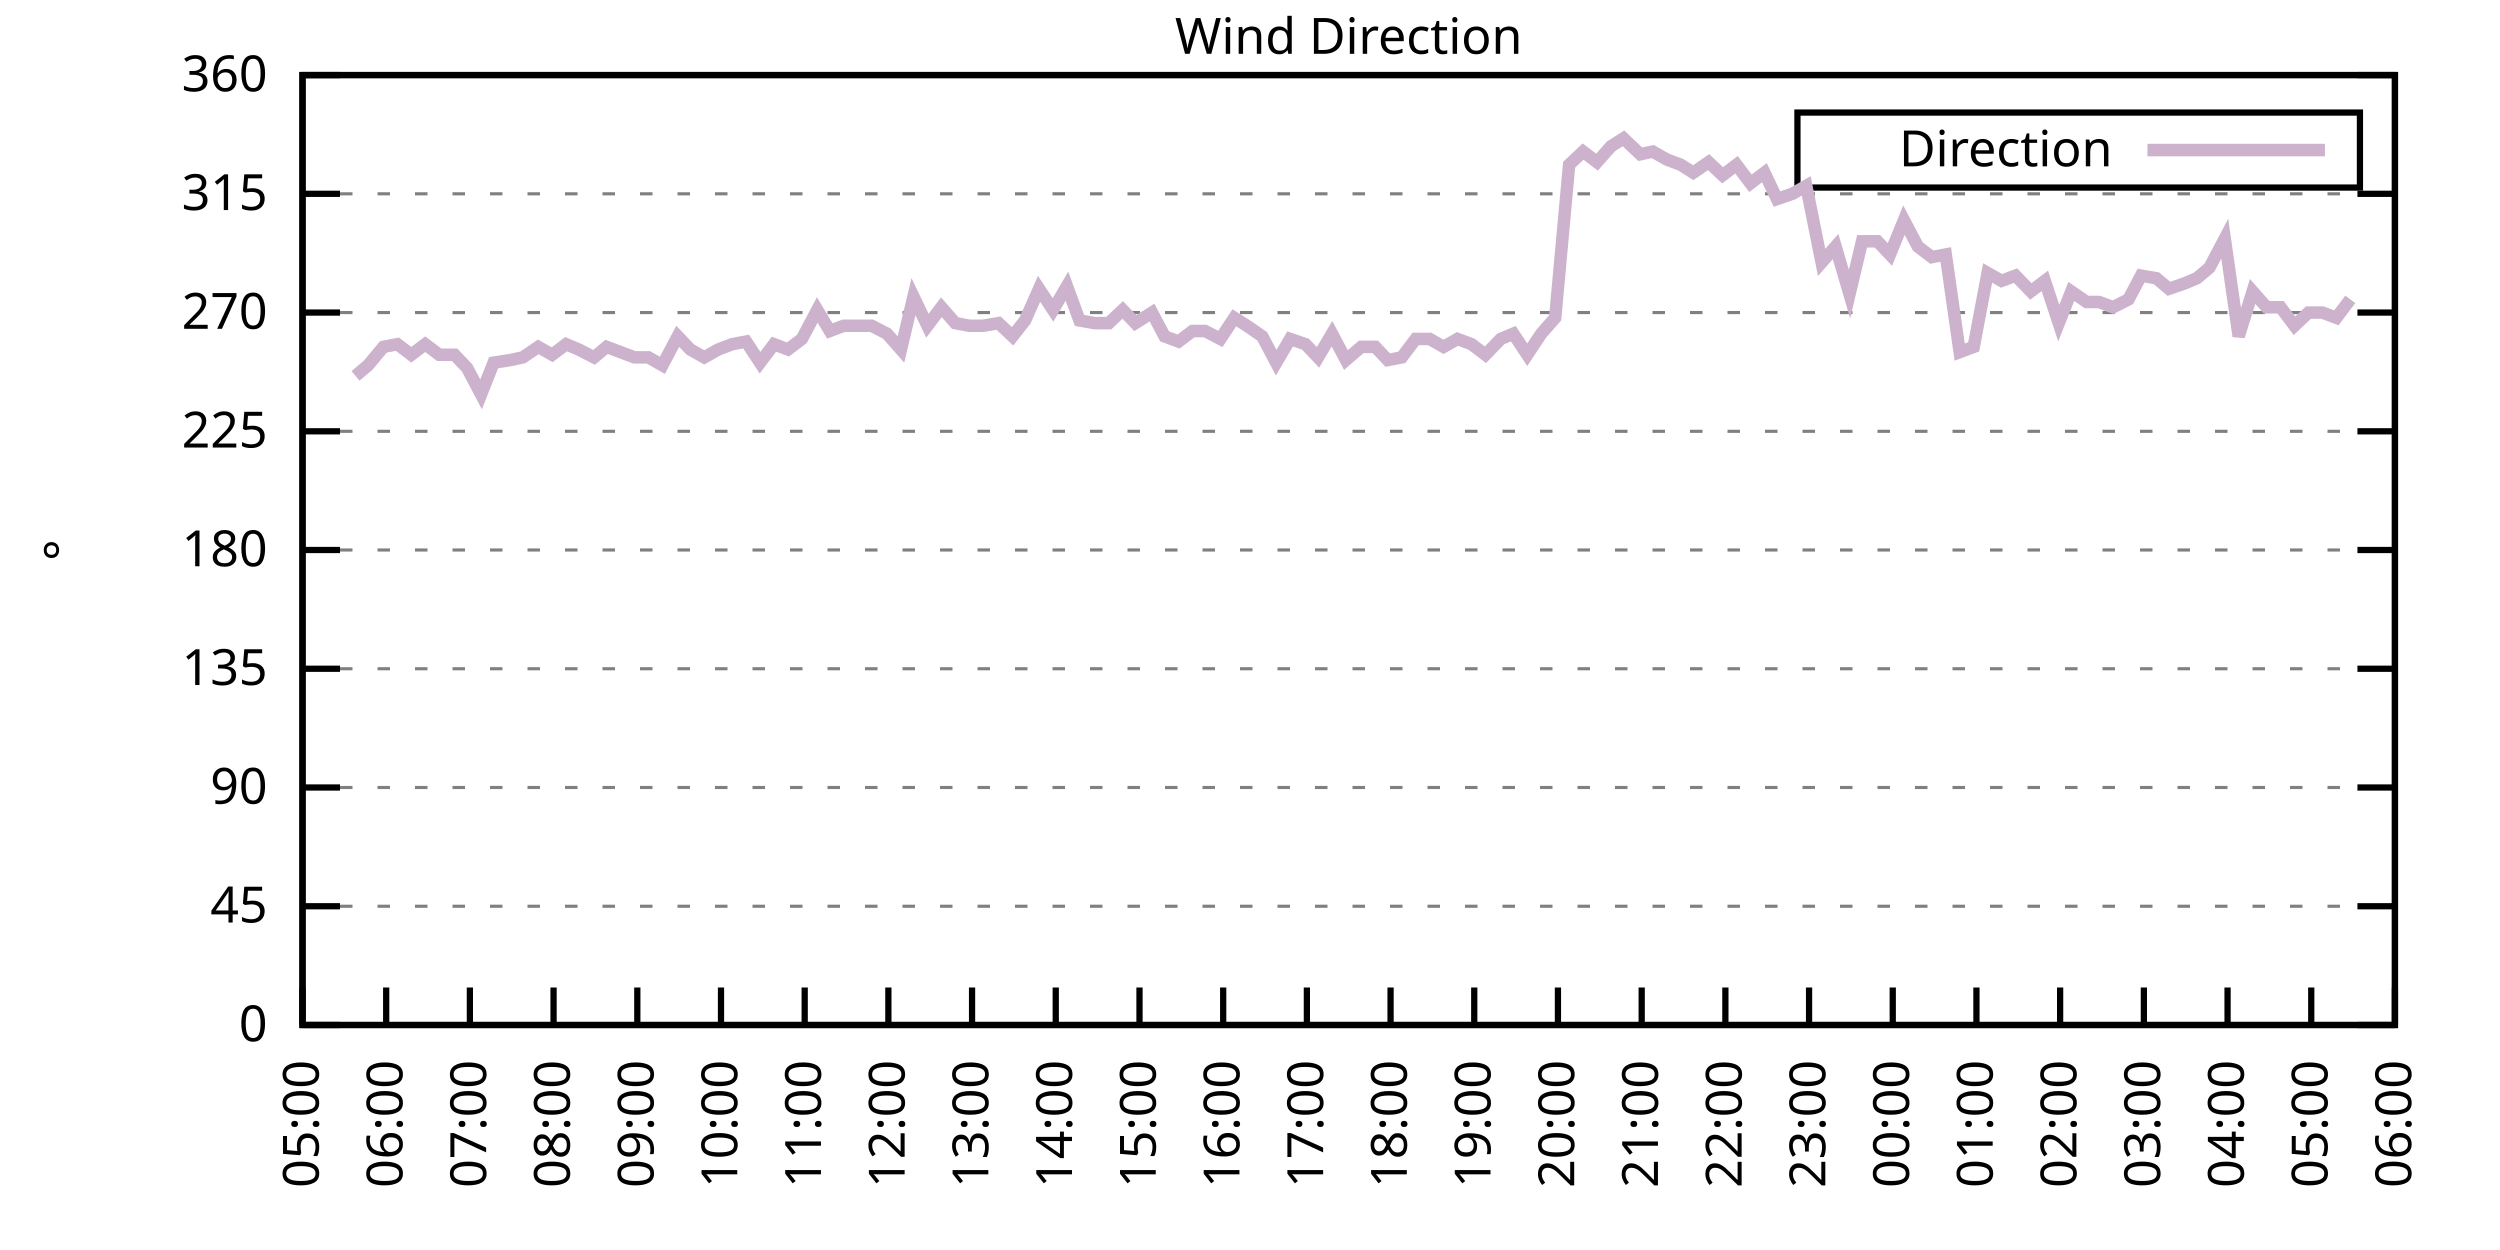
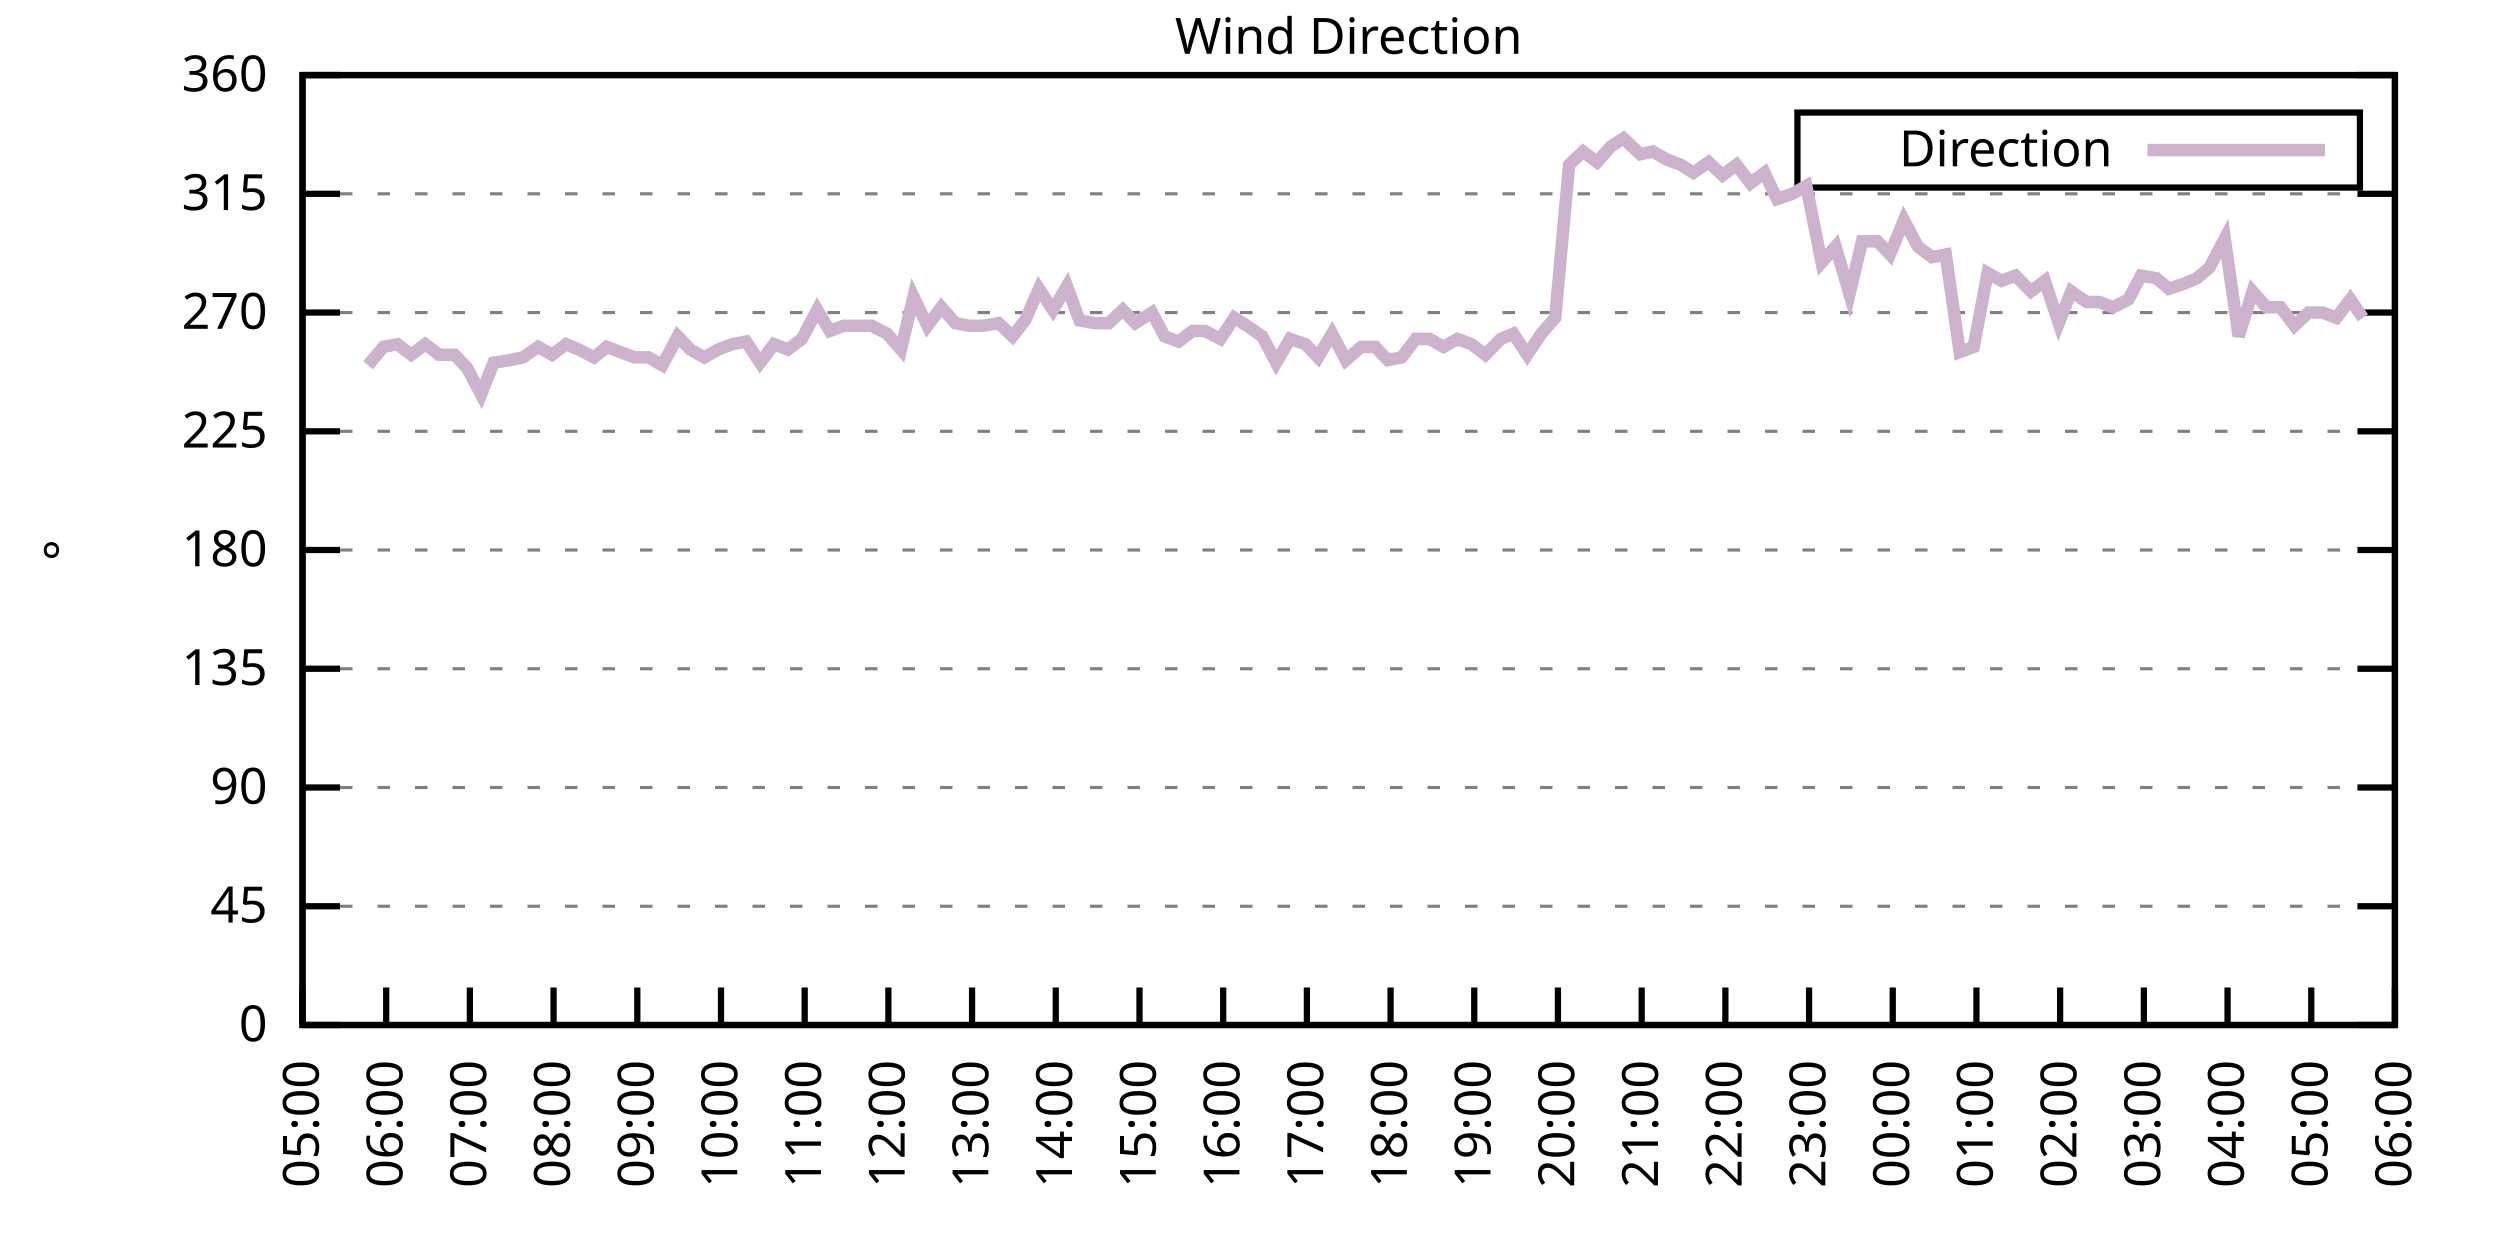
<svg xmlns="http://www.w3.org/2000/svg" xmlns:xlink="http://www.w3.org/1999/xlink" width="400" height="200" viewBox="0 0 400 200">
  <g id="gnuplot_canvas">
    <rect x="0" y="0" width="400" height="200" fill="none" />
    <defs>
      <circle id="gpDot" r="0.5" stroke-width="0.5" stroke="currentColor" />
      <path id="gpPt0" stroke-width="0.333" stroke="currentColor" d="M-1,0 h2 M0,-1 v2" />
      <path id="gpPt1" stroke-width="0.333" stroke="currentColor" d="M-1,-1 L1,1 M1,-1 L-1,1" />
      <path id="gpPt2" stroke-width="0.333" stroke="currentColor" d="M-1,0 L1,0 M0,-1 L0,1 M-1,-1 L1,1 M-1,1 L1,-1" />
      <rect id="gpPt3" stroke-width="0.333" stroke="currentColor" x="-1" y="-1" width="2" height="2" />
      <rect id="gpPt4" stroke-width="0.333" stroke="currentColor" fill="currentColor" x="-1" y="-1" width="2" height="2" />
      <circle id="gpPt5" stroke-width="0.333" stroke="currentColor" cx="0" cy="0" r="1" />
      <use xlink:href="#gpPt5" id="gpPt6" fill="currentColor" stroke="none" />
      <path id="gpPt7" stroke-width="0.333" stroke="currentColor" d="M0,-1.33 L-1.33,0.67 L1.33,0.67 z" />
      <use xlink:href="#gpPt7" id="gpPt8" fill="currentColor" stroke="none" />
      <use xlink:href="#gpPt7" id="gpPt9" stroke="currentColor" transform="rotate(180)" />
      <use xlink:href="#gpPt9" id="gpPt10" fill="currentColor" stroke="none" />
      <use xlink:href="#gpPt3" id="gpPt11" stroke="currentColor" transform="rotate(45)" />
      <use xlink:href="#gpPt11" id="gpPt12" fill="currentColor" stroke="none" />
      <path id="gpPt13" stroke-width="0.333" stroke="currentColor" d="M0,1.330 L1.265,0.411 L0.782,-1.067 L-0.782,-1.076 L-1.265,0.411 z" />
      <use xlink:href="#gpPt13" id="gpPt14" fill="currentColor" stroke="none" />
      <filter id="textbox" filterUnits="objectBoundingBox" x="0" y="0" height="1" width="1">
        <feFlood flood-color="white" flood-opacity="1" result="bgnd" />
        <feComposite in="SourceGraphic" in2="bgnd" operator="atop" />
      </filter>
      <filter id="greybox" filterUnits="objectBoundingBox" x="0" y="0" height="1" width="1">
        <feFlood flood-color="lightgrey" flood-opacity="1" result="grey" />
        <feComposite in="SourceGraphic" in2="grey" operator="atop" />
      </filter>
    </defs>
    <g fill="none" color="white" stroke="currentColor" stroke-width="1.00" stroke-linecap="butt" stroke-linejoin="miter">
</g>
    <g fill="none" color="black" stroke="currentColor" stroke-width="1.00" stroke-linecap="butt" stroke-linejoin="miter">
      <g stroke="none" shape-rendering="crispEdges">
        <polygon fill="rgb(255, 255, 255)" points="48.40,164.00 383.18,164.00 383.18,12.02 48.40,12.02 " />
      </g>
    </g>
    <g fill="none" color="black" stroke="currentColor" stroke-width="1.00" stroke-linecap="butt" stroke-linejoin="miter">
</g>
    <g fill="none" color="black" stroke="black" stroke-width="0.50" stroke-linecap="butt" stroke-linejoin="miter">
</g>
    <g fill="none" color="gray" stroke="currentColor" stroke-width="0.50" stroke-linecap="butt" stroke-linejoin="miter">
      <path stroke="gray" stroke-dasharray="2,4" class="gridline" d="M48.40,164.00 L383.19,164.00  " />
    </g>
    <g fill="none" color="gray" stroke="gray" stroke-width="1.00" stroke-linecap="butt" stroke-linejoin="miter">
</g>
    <g fill="none" color="black" stroke="currentColor" stroke-width="1.00" stroke-linecap="butt" stroke-linejoin="miter">
      <path stroke="black" d="M48.40,164.00 L54.40,164.00 M383.19,164.00 L377.19,164.00  " />
      <g transform="translate(42.80,166.60)" stroke="none" fill="black" font-family="Sans" font-size="8.00" text-anchor="end">
        <text>
          <tspan font-family="Sans"> 0</tspan>
        </text>
      </g>
    </g>
    <g fill="none" color="black" stroke="currentColor" stroke-width="1.00" stroke-linecap="butt" stroke-linejoin="miter">
</g>
    <g fill="none" color="black" stroke="black" stroke-width="0.50" stroke-linecap="butt" stroke-linejoin="miter">
</g>
    <g fill="none" color="gray" stroke="currentColor" stroke-width="0.50" stroke-linecap="butt" stroke-linejoin="miter">
      <path stroke="gray" stroke-dasharray="2,4" class="gridline" d="M48.40,145.00 L383.19,145.00  " />
    </g>
    <g fill="none" color="gray" stroke="gray" stroke-width="1.00" stroke-linecap="butt" stroke-linejoin="miter">
</g>
    <g fill="none" color="black" stroke="currentColor" stroke-width="1.00" stroke-linecap="butt" stroke-linejoin="miter">
      <path stroke="black" d="M48.40,145.00 L54.40,145.00 M383.19,145.00 L377.19,145.00  " />
      <g transform="translate(42.80,147.60)" stroke="none" fill="black" font-family="Sans" font-size="8.00" text-anchor="end">
        <text>
          <tspan font-family="Sans"> 45</tspan>
        </text>
      </g>
    </g>
    <g fill="none" color="black" stroke="currentColor" stroke-width="1.00" stroke-linecap="butt" stroke-linejoin="miter">
</g>
    <g fill="none" color="black" stroke="black" stroke-width="0.50" stroke-linecap="butt" stroke-linejoin="miter">
</g>
    <g fill="none" color="gray" stroke="currentColor" stroke-width="0.50" stroke-linecap="butt" stroke-linejoin="miter">
      <path stroke="gray" stroke-dasharray="2,4" class="gridline" d="M48.40,126.00 L383.19,126.00  " />
    </g>
    <g fill="none" color="gray" stroke="gray" stroke-width="1.00" stroke-linecap="butt" stroke-linejoin="miter">
</g>
    <g fill="none" color="black" stroke="currentColor" stroke-width="1.00" stroke-linecap="butt" stroke-linejoin="miter">
      <path stroke="black" d="M48.40,126.00 L54.40,126.00 M383.19,126.00 L377.19,126.00  " />
      <g transform="translate(42.80,128.60)" stroke="none" fill="black" font-family="Sans" font-size="8.00" text-anchor="end">
        <text>
          <tspan font-family="Sans"> 90</tspan>
        </text>
      </g>
    </g>
    <g fill="none" color="black" stroke="currentColor" stroke-width="1.00" stroke-linecap="butt" stroke-linejoin="miter">
</g>
    <g fill="none" color="black" stroke="black" stroke-width="0.50" stroke-linecap="butt" stroke-linejoin="miter">
</g>
    <g fill="none" color="gray" stroke="currentColor" stroke-width="0.50" stroke-linecap="butt" stroke-linejoin="miter">
      <path stroke="gray" stroke-dasharray="2,4" class="gridline" d="M48.40,107.00 L383.19,107.00  " />
    </g>
    <g fill="none" color="gray" stroke="gray" stroke-width="1.00" stroke-linecap="butt" stroke-linejoin="miter">
</g>
    <g fill="none" color="black" stroke="currentColor" stroke-width="1.00" stroke-linecap="butt" stroke-linejoin="miter">
      <path stroke="black" d="M48.40,107.00 L54.40,107.00 M383.19,107.00 L377.19,107.00  " />
      <g transform="translate(42.80,109.60)" stroke="none" fill="black" font-family="Sans" font-size="8.00" text-anchor="end">
        <text>
          <tspan font-family="Sans"> 135</tspan>
        </text>
      </g>
    </g>
    <g fill="none" color="black" stroke="currentColor" stroke-width="1.00" stroke-linecap="butt" stroke-linejoin="miter">
</g>
    <g fill="none" color="black" stroke="black" stroke-width="0.50" stroke-linecap="butt" stroke-linejoin="miter">
</g>
    <g fill="none" color="gray" stroke="currentColor" stroke-width="0.50" stroke-linecap="butt" stroke-linejoin="miter">
      <path stroke="gray" stroke-dasharray="2,4" class="gridline" d="M48.40,88.00 L383.19,88.00  " />
    </g>
    <g fill="none" color="gray" stroke="gray" stroke-width="1.00" stroke-linecap="butt" stroke-linejoin="miter">
</g>
    <g fill="none" color="black" stroke="currentColor" stroke-width="1.00" stroke-linecap="butt" stroke-linejoin="miter">
      <path stroke="black" d="M48.40,88.00 L54.40,88.00 M383.19,88.00 L377.19,88.00  " />
      <g transform="translate(42.80,90.60)" stroke="none" fill="black" font-family="Sans" font-size="8.00" text-anchor="end">
        <text>
          <tspan font-family="Sans"> 180</tspan>
        </text>
      </g>
    </g>
    <g fill="none" color="black" stroke="currentColor" stroke-width="1.00" stroke-linecap="butt" stroke-linejoin="miter">
</g>
    <g fill="none" color="black" stroke="black" stroke-width="0.50" stroke-linecap="butt" stroke-linejoin="miter">
</g>
    <g fill="none" color="gray" stroke="currentColor" stroke-width="0.50" stroke-linecap="butt" stroke-linejoin="miter">
      <path stroke="gray" stroke-dasharray="2,4" class="gridline" d="M48.40,69.01 L383.19,69.01  " />
    </g>
    <g fill="none" color="gray" stroke="gray" stroke-width="1.00" stroke-linecap="butt" stroke-linejoin="miter">
</g>
    <g fill="none" color="black" stroke="currentColor" stroke-width="1.00" stroke-linecap="butt" stroke-linejoin="miter">
      <path stroke="black" d="M48.40,69.01 L54.40,69.01 M383.19,69.01 L377.19,69.01  " />
      <g transform="translate(42.80,71.61)" stroke="none" fill="black" font-family="Sans" font-size="8.00" text-anchor="end">
        <text>
          <tspan font-family="Sans"> 225</tspan>
        </text>
      </g>
    </g>
    <g fill="none" color="black" stroke="currentColor" stroke-width="1.00" stroke-linecap="butt" stroke-linejoin="miter">
</g>
    <g fill="none" color="black" stroke="black" stroke-width="0.50" stroke-linecap="butt" stroke-linejoin="miter">
</g>
    <g fill="none" color="gray" stroke="currentColor" stroke-width="0.50" stroke-linecap="butt" stroke-linejoin="miter">
      <path stroke="gray" stroke-dasharray="2,4" class="gridline" d="M48.40,50.01 L383.19,50.01  " />
    </g>
    <g fill="none" color="gray" stroke="gray" stroke-width="1.00" stroke-linecap="butt" stroke-linejoin="miter">
</g>
    <g fill="none" color="black" stroke="currentColor" stroke-width="1.00" stroke-linecap="butt" stroke-linejoin="miter">
      <path stroke="black" d="M48.40,50.01 L54.40,50.01 M383.19,50.01 L377.19,50.01  " />
      <g transform="translate(42.80,52.61)" stroke="none" fill="black" font-family="Sans" font-size="8.00" text-anchor="end">
        <text>
          <tspan font-family="Sans"> 270</tspan>
        </text>
      </g>
    </g>
    <g fill="none" color="black" stroke="currentColor" stroke-width="1.00" stroke-linecap="butt" stroke-linejoin="miter">
</g>
    <g fill="none" color="black" stroke="black" stroke-width="0.50" stroke-linecap="butt" stroke-linejoin="miter">
</g>
    <g fill="none" color="gray" stroke="currentColor" stroke-width="0.50" stroke-linecap="butt" stroke-linejoin="miter">
      <path stroke="gray" stroke-dasharray="2,4" class="gridline" d="M48.40,31.01 L383.19,31.01  " />
    </g>
    <g fill="none" color="gray" stroke="gray" stroke-width="1.00" stroke-linecap="butt" stroke-linejoin="miter">
</g>
    <g fill="none" color="black" stroke="currentColor" stroke-width="1.00" stroke-linecap="butt" stroke-linejoin="miter">
      <path stroke="black" d="M48.40,31.01 L54.40,31.01 M383.19,31.01 L377.19,31.01  " />
      <g transform="translate(42.80,33.61)" stroke="none" fill="black" font-family="Sans" font-size="8.00" text-anchor="end">
        <text>
          <tspan font-family="Sans"> 315</tspan>
        </text>
      </g>
    </g>
    <g fill="none" color="black" stroke="currentColor" stroke-width="1.00" stroke-linecap="butt" stroke-linejoin="miter">
</g>
    <g fill="none" color="black" stroke="black" stroke-width="0.50" stroke-linecap="butt" stroke-linejoin="miter">
</g>
    <g fill="none" color="gray" stroke="currentColor" stroke-width="0.50" stroke-linecap="butt" stroke-linejoin="miter">
      <path stroke="gray" stroke-dasharray="2,4" class="gridline" d="M48.40,12.01 L383.19,12.01  " />
    </g>
    <g fill="none" color="gray" stroke="gray" stroke-width="1.00" stroke-linecap="butt" stroke-linejoin="miter">
</g>
    <g fill="none" color="black" stroke="currentColor" stroke-width="1.00" stroke-linecap="butt" stroke-linejoin="miter">
      <path stroke="black" d="M48.40,12.01 L54.40,12.01 M383.19,12.01 L377.19,12.01  " />
      <g transform="translate(42.80,14.61)" stroke="none" fill="black" font-family="Sans" font-size="8.00" text-anchor="end">
        <text>
          <tspan font-family="Sans"> 360</tspan>
        </text>
      </g>
    </g>
    <g fill="none" color="black" stroke="currentColor" stroke-width="1.00" stroke-linecap="butt" stroke-linejoin="miter">
      <path stroke="black" d="M48.40,164.00 L48.40,158.00  " />
      <g transform="translate(51.00,169.60) rotate(270.00)" stroke="none" fill="black" font-family="Sans" font-size="8.00" text-anchor="end">
        <text>
          <tspan font-family="Sans">05:00</tspan>
        </text>
      </g>
    </g>
    <g fill="none" color="black" stroke="currentColor" stroke-width="1.00" stroke-linecap="butt" stroke-linejoin="miter">
      <path stroke="black" d="M61.79,164.00 L61.79,158.00  " />
      <g transform="translate(64.39,169.60) rotate(270.00)" stroke="none" fill="black" font-family="Sans" font-size="8.00" text-anchor="end">
        <text>
          <tspan font-family="Sans">06:00</tspan>
        </text>
      </g>
    </g>
    <g fill="none" color="black" stroke="currentColor" stroke-width="1.00" stroke-linecap="butt" stroke-linejoin="miter">
      <path stroke="black" d="M75.18,164.00 L75.18,158.00  " />
      <g transform="translate(77.78,169.60) rotate(270.00)" stroke="none" fill="black" font-family="Sans" font-size="8.00" text-anchor="end">
        <text>
          <tspan font-family="Sans">07:00</tspan>
        </text>
      </g>
    </g>
    <g fill="none" color="black" stroke="currentColor" stroke-width="1.00" stroke-linecap="butt" stroke-linejoin="miter">
      <path stroke="black" d="M88.57,164.00 L88.57,158.00  " />
      <g transform="translate(91.17,169.60) rotate(270.00)" stroke="none" fill="black" font-family="Sans" font-size="8.00" text-anchor="end">
        <text>
          <tspan font-family="Sans">08:00</tspan>
        </text>
      </g>
    </g>
    <g fill="none" color="black" stroke="currentColor" stroke-width="1.00" stroke-linecap="butt" stroke-linejoin="miter">
      <path stroke="black" d="M101.97,164.00 L101.97,158.00  " />
      <g transform="translate(104.57,169.60) rotate(270.00)" stroke="none" fill="black" font-family="Sans" font-size="8.00" text-anchor="end">
        <text>
          <tspan font-family="Sans">09:00</tspan>
        </text>
      </g>
    </g>
    <g fill="none" color="black" stroke="currentColor" stroke-width="1.00" stroke-linecap="butt" stroke-linejoin="miter">
      <path stroke="black" d="M115.36,164.00 L115.36,158.00  " />
      <g transform="translate(117.96,169.60) rotate(270.00)" stroke="none" fill="black" font-family="Sans" font-size="8.00" text-anchor="end">
        <text>
          <tspan font-family="Sans">10:00</tspan>
        </text>
      </g>
    </g>
    <g fill="none" color="black" stroke="currentColor" stroke-width="1.00" stroke-linecap="butt" stroke-linejoin="miter">
      <path stroke="black" d="M128.75,164.00 L128.75,158.00  " />
      <g transform="translate(131.35,169.60) rotate(270.00)" stroke="none" fill="black" font-family="Sans" font-size="8.00" text-anchor="end">
        <text>
          <tspan font-family="Sans">11:00</tspan>
        </text>
      </g>
    </g>
    <g fill="none" color="black" stroke="currentColor" stroke-width="1.00" stroke-linecap="butt" stroke-linejoin="miter">
      <path stroke="black" d="M142.14,164.00 L142.14,158.00  " />
      <g transform="translate(144.74,169.60) rotate(270.00)" stroke="none" fill="black" font-family="Sans" font-size="8.00" text-anchor="end">
        <text>
          <tspan font-family="Sans">12:00</tspan>
        </text>
      </g>
    </g>
    <g fill="none" color="black" stroke="currentColor" stroke-width="1.00" stroke-linecap="butt" stroke-linejoin="miter">
      <path stroke="black" d="M155.53,164.00 L155.53,158.00  " />
      <g transform="translate(158.13,169.60) rotate(270.00)" stroke="none" fill="black" font-family="Sans" font-size="8.00" text-anchor="end">
        <text>
          <tspan font-family="Sans">13:00</tspan>
        </text>
      </g>
    </g>
    <g fill="none" color="black" stroke="currentColor" stroke-width="1.00" stroke-linecap="butt" stroke-linejoin="miter">
      <path stroke="black" d="M168.92,164.00 L168.92,158.00  " />
      <g transform="translate(171.52,169.60) rotate(270.00)" stroke="none" fill="black" font-family="Sans" font-size="8.00" text-anchor="end">
        <text>
          <tspan font-family="Sans">14:00</tspan>
        </text>
      </g>
    </g>
    <g fill="none" color="black" stroke="currentColor" stroke-width="1.00" stroke-linecap="butt" stroke-linejoin="miter">
      <path stroke="black" d="M182.32,164.00 L182.32,158.00  " />
      <g transform="translate(184.92,169.60) rotate(270.00)" stroke="none" fill="black" font-family="Sans" font-size="8.00" text-anchor="end">
        <text>
          <tspan font-family="Sans">15:00</tspan>
        </text>
      </g>
    </g>
    <g fill="none" color="black" stroke="currentColor" stroke-width="1.00" stroke-linecap="butt" stroke-linejoin="miter">
      <path stroke="black" d="M195.71,164.00 L195.71,158.00  " />
      <g transform="translate(198.31,169.60) rotate(270.00)" stroke="none" fill="black" font-family="Sans" font-size="8.00" text-anchor="end">
        <text>
          <tspan font-family="Sans">16:00</tspan>
        </text>
      </g>
    </g>
    <g fill="none" color="black" stroke="currentColor" stroke-width="1.00" stroke-linecap="butt" stroke-linejoin="miter">
      <path stroke="black" d="M209.10,164.00 L209.10,158.00  " />
      <g transform="translate(211.70,169.60) rotate(270.00)" stroke="none" fill="black" font-family="Sans" font-size="8.00" text-anchor="end">
        <text>
          <tspan font-family="Sans">17:00</tspan>
        </text>
      </g>
    </g>
    <g fill="none" color="black" stroke="currentColor" stroke-width="1.00" stroke-linecap="butt" stroke-linejoin="miter">
      <path stroke="black" d="M222.49,164.00 L222.49,158.00  " />
      <g transform="translate(225.09,169.60) rotate(270.00)" stroke="none" fill="black" font-family="Sans" font-size="8.00" text-anchor="end">
        <text>
          <tspan font-family="Sans">18:00</tspan>
        </text>
      </g>
    </g>
    <g fill="none" color="black" stroke="currentColor" stroke-width="1.00" stroke-linecap="butt" stroke-linejoin="miter">
      <path stroke="black" d="M235.88,164.00 L235.88,158.00  " />
      <g transform="translate(238.48,169.60) rotate(270.00)" stroke="none" fill="black" font-family="Sans" font-size="8.00" text-anchor="end">
        <text>
          <tspan font-family="Sans">19:00</tspan>
        </text>
      </g>
    </g>
    <g fill="none" color="black" stroke="currentColor" stroke-width="1.00" stroke-linecap="butt" stroke-linejoin="miter">
      <path stroke="black" d="M249.27,164.00 L249.27,158.00  " />
      <g transform="translate(251.87,169.60) rotate(270.00)" stroke="none" fill="black" font-family="Sans" font-size="8.00" text-anchor="end">
        <text>
          <tspan font-family="Sans">20:00</tspan>
        </text>
      </g>
    </g>
    <g fill="none" color="black" stroke="currentColor" stroke-width="1.00" stroke-linecap="butt" stroke-linejoin="miter">
      <path stroke="black" d="M262.67,164.00 L262.67,158.00  " />
      <g transform="translate(265.27,169.60) rotate(270.00)" stroke="none" fill="black" font-family="Sans" font-size="8.00" text-anchor="end">
        <text>
          <tspan font-family="Sans">21:00</tspan>
        </text>
      </g>
    </g>
    <g fill="none" color="black" stroke="currentColor" stroke-width="1.00" stroke-linecap="butt" stroke-linejoin="miter">
      <path stroke="black" d="M276.06,164.00 L276.06,158.00  " />
      <g transform="translate(278.66,169.60) rotate(270.00)" stroke="none" fill="black" font-family="Sans" font-size="8.00" text-anchor="end">
        <text>
          <tspan font-family="Sans">22:00</tspan>
        </text>
      </g>
    </g>
    <g fill="none" color="black" stroke="currentColor" stroke-width="1.00" stroke-linecap="butt" stroke-linejoin="miter">
      <path stroke="black" d="M289.45,164.00 L289.45,158.00  " />
      <g transform="translate(292.05,169.60) rotate(270.00)" stroke="none" fill="black" font-family="Sans" font-size="8.00" text-anchor="end">
        <text>
          <tspan font-family="Sans">23:00</tspan>
        </text>
      </g>
    </g>
    <g fill="none" color="black" stroke="currentColor" stroke-width="1.00" stroke-linecap="butt" stroke-linejoin="miter">
      <path stroke="black" d="M302.84,164.00 L302.84,158.00  " />
      <g transform="translate(305.44,169.60) rotate(270.00)" stroke="none" fill="black" font-family="Sans" font-size="8.00" text-anchor="end">
        <text>
          <tspan font-family="Sans">00:00</tspan>
        </text>
      </g>
    </g>
    <g fill="none" color="black" stroke="currentColor" stroke-width="1.00" stroke-linecap="butt" stroke-linejoin="miter">
      <path stroke="black" d="M316.23,164.00 L316.23,158.00  " />
      <g transform="translate(318.83,169.60) rotate(270.00)" stroke="none" fill="black" font-family="Sans" font-size="8.00" text-anchor="end">
        <text>
          <tspan font-family="Sans">01:00</tspan>
        </text>
      </g>
    </g>
    <g fill="none" color="black" stroke="currentColor" stroke-width="1.00" stroke-linecap="butt" stroke-linejoin="miter">
      <path stroke="black" d="M329.62,164.00 L329.62,158.00  " />
      <g transform="translate(332.22,169.60) rotate(270.00)" stroke="none" fill="black" font-family="Sans" font-size="8.00" text-anchor="end">
        <text>
          <tspan font-family="Sans">02:00</tspan>
        </text>
      </g>
    </g>
    <g fill="none" color="black" stroke="currentColor" stroke-width="1.00" stroke-linecap="butt" stroke-linejoin="miter">
      <path stroke="black" d="M343.02,164.00 L343.02,158.00  " />
      <g transform="translate(345.62,169.60) rotate(270.00)" stroke="none" fill="black" font-family="Sans" font-size="8.00" text-anchor="end">
        <text>
          <tspan font-family="Sans">03:00</tspan>
        </text>
      </g>
    </g>
    <g fill="none" color="black" stroke="currentColor" stroke-width="1.00" stroke-linecap="butt" stroke-linejoin="miter">
      <path stroke="black" d="M356.41,164.00 L356.41,158.00  " />
      <g transform="translate(359.01,169.60) rotate(270.00)" stroke="none" fill="black" font-family="Sans" font-size="8.00" text-anchor="end">
        <text>
          <tspan font-family="Sans">04:00</tspan>
        </text>
      </g>
    </g>
    <g fill="none" color="black" stroke="currentColor" stroke-width="1.00" stroke-linecap="butt" stroke-linejoin="miter">
      <path stroke="black" d="M369.80,164.00 L369.80,158.00  " />
      <g transform="translate(372.40,169.60) rotate(270.00)" stroke="none" fill="black" font-family="Sans" font-size="8.00" text-anchor="end">
        <text>
          <tspan font-family="Sans">05:00</tspan>
        </text>
      </g>
    </g>
    <g fill="none" color="black" stroke="currentColor" stroke-width="1.00" stroke-linecap="butt" stroke-linejoin="miter">
      <path stroke="black" d="M383.19,164.00 L383.19,158.00  " />
      <g transform="translate(385.79,169.60) rotate(270.00)" stroke="none" fill="black" font-family="Sans" font-size="8.00" text-anchor="end">
        <text>
          <tspan font-family="Sans">06:00</tspan>
        </text>
      </g>
    </g>
    <g fill="none" color="black" stroke="currentColor" stroke-width="1.00" stroke-linecap="butt" stroke-linejoin="miter">
</g>
    <g fill="none" color="black" stroke="currentColor" stroke-width="1.00" stroke-linecap="butt" stroke-linejoin="miter">
      <path stroke="black" d="M48.40,12.01 L48.40,164.00 L383.19,164.00 L383.19,12.01 L48.40,12.01 Z  " />
    </g>
    <g fill="none" color="black" stroke="currentColor" stroke-width="1.00" stroke-linecap="butt" stroke-linejoin="miter">
</g>
    <g fill="none" color="black" stroke="currentColor" stroke-width="1.00" stroke-linecap="butt" stroke-linejoin="miter">
      <path stroke="black" d="M287.59,30.01 L287.59,18.01 L377.59,18.01 L377.59,30.01 L287.59,30.01 Z  " />
    </g>
    <g id="Wind_direction_plot_1">
      <g fill="none" color="white" stroke="black" stroke-width="2.00" stroke-linecap="butt" stroke-linejoin="miter">
</g>
      <g fill="none" color="black" stroke="currentColor" stroke-width="2.00" stroke-linecap="butt" stroke-linejoin="miter">
        <g transform="translate(337.99,26.61)" stroke="none" fill="black" font-family="Sans" font-size="8.00" text-anchor="end">
          <text>
            <tspan font-family="Sans">Direction</tspan>
          </text>
        </g>
      </g>
      <g fill="none" color="black" stroke="currentColor" stroke-width="2.00" stroke-linecap="butt" stroke-linejoin="miter">
-         <path stroke="rgb(204, 178, 204)" d="M343.59,24.01 L371.99,24.01 M56.88,60.14 L58.89,58.45 L61.35,55.50 L63.58,55.07 L65.81,56.76 L68.04,55.07   L70.27,56.76 L72.73,56.76 L74.74,58.87 L76.97,63.10 L78.98,58.03 L81.66,57.61 L83.66,57.18 L86.12,55.50   L88.35,56.76 L90.58,55.07 L92.59,55.92 L95.05,57.18 L97.06,55.50 L99.29,56.34 L101.52,57.18 L103.75,57.18   L105.98,58.45 L108.44,53.81 L110.45,55.92 L112.68,57.18 L114.91,55.92 L117.14,55.07 L119.38,54.65 L121.61,58.03   L123.84,55.07 L126.07,55.92 L128.30,54.23 L130.76,49.59 L132.77,52.96 L135.00,52.12 L137.23,52.12 L139.46,52.12   L141.92,53.39 L144.15,55.92 L146.16,47.47 L148.39,52.12 L150.62,49.16 L152.85,51.70 L155.09,52.12 L157.32,52.12   L159.77,51.70 L162.01,53.81 L164.01,51.27 L166.25,46.21 L168.48,49.59 L170.71,45.79 L172.72,51.27 L175.17,51.70   L177.41,51.70 L179.64,49.59 L181.65,51.70 L184.32,50.01 L186.33,53.81 L188.57,54.65 L190.80,52.96 L192.81,52.96   L195.26,54.23 L197.49,50.85 L199.50,52.12 L201.96,53.81 L204.19,58.03 L206.42,54.23 L208.88,55.07 L210.88,57.18   L213.12,53.39 L215.35,57.61 L217.80,55.50 L220.04,55.50 L222.04,57.61 L224.28,57.18 L226.51,54.23 L228.74,54.23   L230.97,55.50 L233.20,54.23 L235.44,55.07 L237.67,56.76 L240.12,54.23 L242.13,53.39 L244.36,56.76 L246.60,53.39   L248.83,50.85 L251.06,26.36 L253.29,24.25 L255.52,25.94 L257.76,23.41 L259.76,22.14 L262.44,24.68 L264.45,24.25   L266.68,25.52 L268.92,26.36 L270.92,27.63 L273.38,25.94 L275.61,28.05 L277.84,26.36 L280.07,29.32 L282.31,27.63   L284.32,31.85 L286.77,31.01 L289.00,29.74 L291.46,41.99 L293.69,39.45 L295.92,47.05 L297.93,38.61 L300.39,38.61   L302.39,40.72 L304.63,35.23 L306.86,39.45 L309.09,41.14 L311.32,40.72 L313.55,56.34 L315.79,55.50 L318.02,43.67   L320.25,44.94 L322.48,44.10 L324.94,46.63 L327.17,44.94 L329.40,51.70 L331.41,46.63 L333.86,48.32 L335.87,48.32   L338.10,49.16 L340.56,47.90 L342.57,44.10 L345.02,44.52 L347.03,46.21 L349.49,45.36 L351.50,44.52 L353.51,42.83   L355.96,38.19 L358.19,53.81 L360.42,46.63 L362.66,49.16 L364.89,49.16 L367.12,52.12 L369.35,50.01 L371.58,50.01   L373.82,50.85 L376.05,47.90  " />
+         <path stroke="rgb(204, 178, 204)" d="M343.59,24.01 L371.99,24.01 M58.89,58.45 L61.35,55.50 L63.58,55.07 L65.81,56.76 L68.04,55.07 L70.27,56.76   L72.73,56.76 L74.74,58.87 L76.97,63.10 L78.98,58.03 L81.66,57.61 L83.66,57.18 L86.12,55.50 L88.35,56.76   L90.58,55.07 L92.59,55.92 L95.05,57.18 L97.06,55.50 L99.29,56.34 L101.52,57.18 L103.75,57.18 L105.98,58.45   L108.44,53.81 L110.45,55.92 L112.68,57.18 L114.91,55.92 L117.14,55.07 L119.38,54.65 L121.61,58.03 L123.84,55.07   L126.07,55.92 L128.30,54.23 L130.76,49.59 L132.77,52.96 L135.00,52.12 L137.23,52.12 L139.46,52.12 L141.92,53.39   L144.15,55.92 L146.16,47.47 L148.39,52.12 L150.62,49.16 L152.85,51.70 L155.09,52.12 L157.32,52.12 L159.77,51.70   L162.01,53.81 L164.01,51.27 L166.25,46.21 L168.48,49.59 L170.71,45.79 L172.72,51.27 L175.17,51.70 L177.41,51.70   L179.64,49.59 L181.65,51.70 L184.32,50.01 L186.33,53.81 L188.57,54.65 L190.80,52.96 L192.81,52.96 L195.26,54.23   L197.49,50.85 L199.50,52.12 L201.96,53.81 L204.19,58.03 L206.42,54.23 L208.88,55.07 L210.88,57.18 L213.12,53.39   L215.35,57.61 L217.80,55.50 L220.04,55.50 L222.04,57.61 L224.28,57.18 L226.51,54.23 L228.74,54.23 L230.97,55.50   L233.20,54.23 L235.44,55.07 L237.67,56.76 L240.12,54.23 L242.13,53.39 L244.36,56.76 L246.60,53.39 L248.83,50.85   L251.06,26.36 L253.29,24.25 L255.52,25.94 L257.76,23.41 L259.76,22.14 L262.44,24.68 L264.45,24.25 L266.68,25.52   L268.92,26.36 L270.92,27.63 L273.38,25.94 L275.61,28.05 L277.84,26.36 L280.07,29.32 L282.31,27.63 L284.32,31.85   L286.77,31.01 L289.00,29.74 L291.46,41.99 L293.69,39.45 L295.92,47.05 L297.93,38.61 L300.39,38.61 L302.39,40.72   L304.63,35.23 L306.86,39.45 L309.09,41.14 L311.32,40.72 L313.55,56.34 L315.79,55.50 L318.02,43.67 L320.25,44.94   L322.48,44.10 L324.94,46.63 L327.17,44.94 L329.40,51.70 L331.41,46.63 L333.86,48.32 L335.87,48.32 L338.10,49.16   L340.56,47.90 L342.57,44.10 L345.02,44.52 L347.03,46.21 L349.49,45.36 L351.50,44.52 L353.51,42.83 L355.96,38.19   L358.19,53.81 L360.42,46.63 L362.66,49.16 L364.89,49.16 L367.12,52.12 L369.35,50.01 L371.58,50.01 L373.82,50.85   L376.05,47.90 L378.06,50.85  " />
      </g>
    </g>
    <g fill="none" color="black" stroke="currentColor" stroke-width="2.00" stroke-linecap="butt" stroke-linejoin="miter">
</g>
    <g fill="none" color="black" stroke="black" stroke-width="1.00" stroke-linecap="butt" stroke-linejoin="miter">
</g>
    <g fill="none" color="black" stroke="currentColor" stroke-width="1.00" stroke-linecap="butt" stroke-linejoin="miter">
      <path stroke="black" d="M48.40,12.01 L48.40,164.00 L383.19,164.00 L383.19,12.01 L48.40,12.01 Z  " />
      <g transform="translate(12.80,88.01) rotate(270.00)" stroke="none" fill="black" font-family="Sans" font-size="8.00" text-anchor="middle">
        <text>
          <tspan font-family="Sans">°</tspan>
        </text>
      </g>
    </g>
    <g fill="none" color="black" stroke="currentColor" stroke-width="1.00" stroke-linecap="butt" stroke-linejoin="miter">
</g>
    <g fill="none" color="black" stroke="currentColor" stroke-width="1.00" stroke-linecap="butt" stroke-linejoin="miter">
      <g transform="translate(215.79,8.61)" stroke="none" fill="black" font-family="Sans" font-size="8.00" text-anchor="middle">
        <text>
          <tspan font-family="Sans">Wind Direction</tspan>
        </text>
      </g>
    </g>
    <g fill="none" color="black" stroke="currentColor" stroke-width="1.00" stroke-linecap="butt" stroke-linejoin="miter">
</g>
  </g>
</svg>
